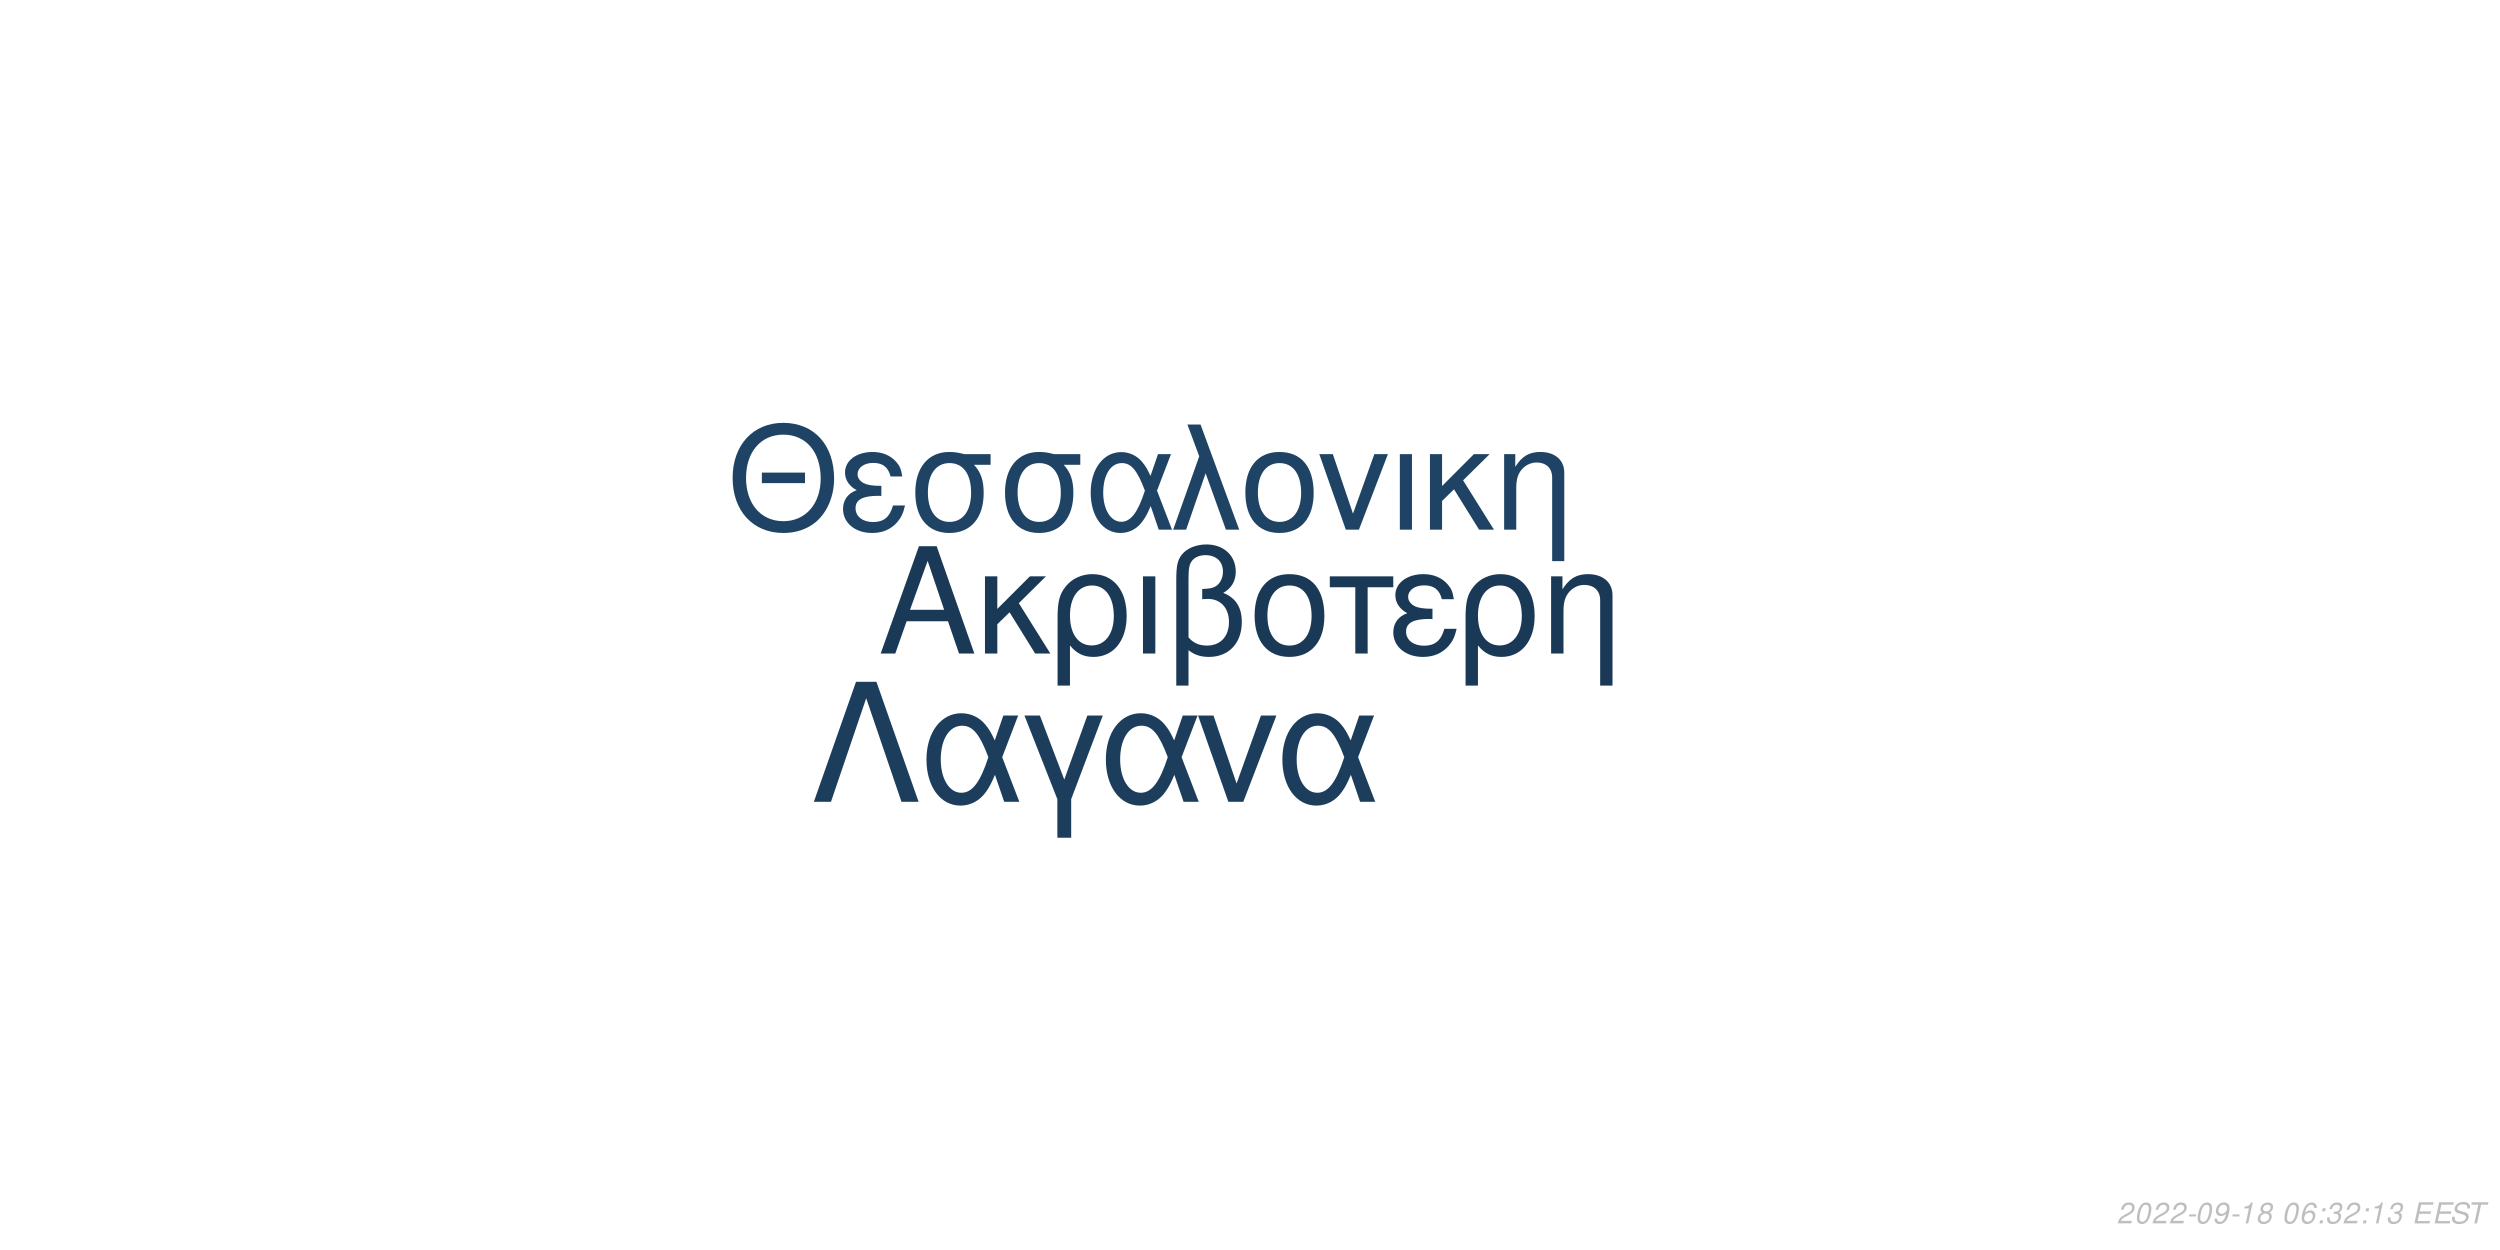
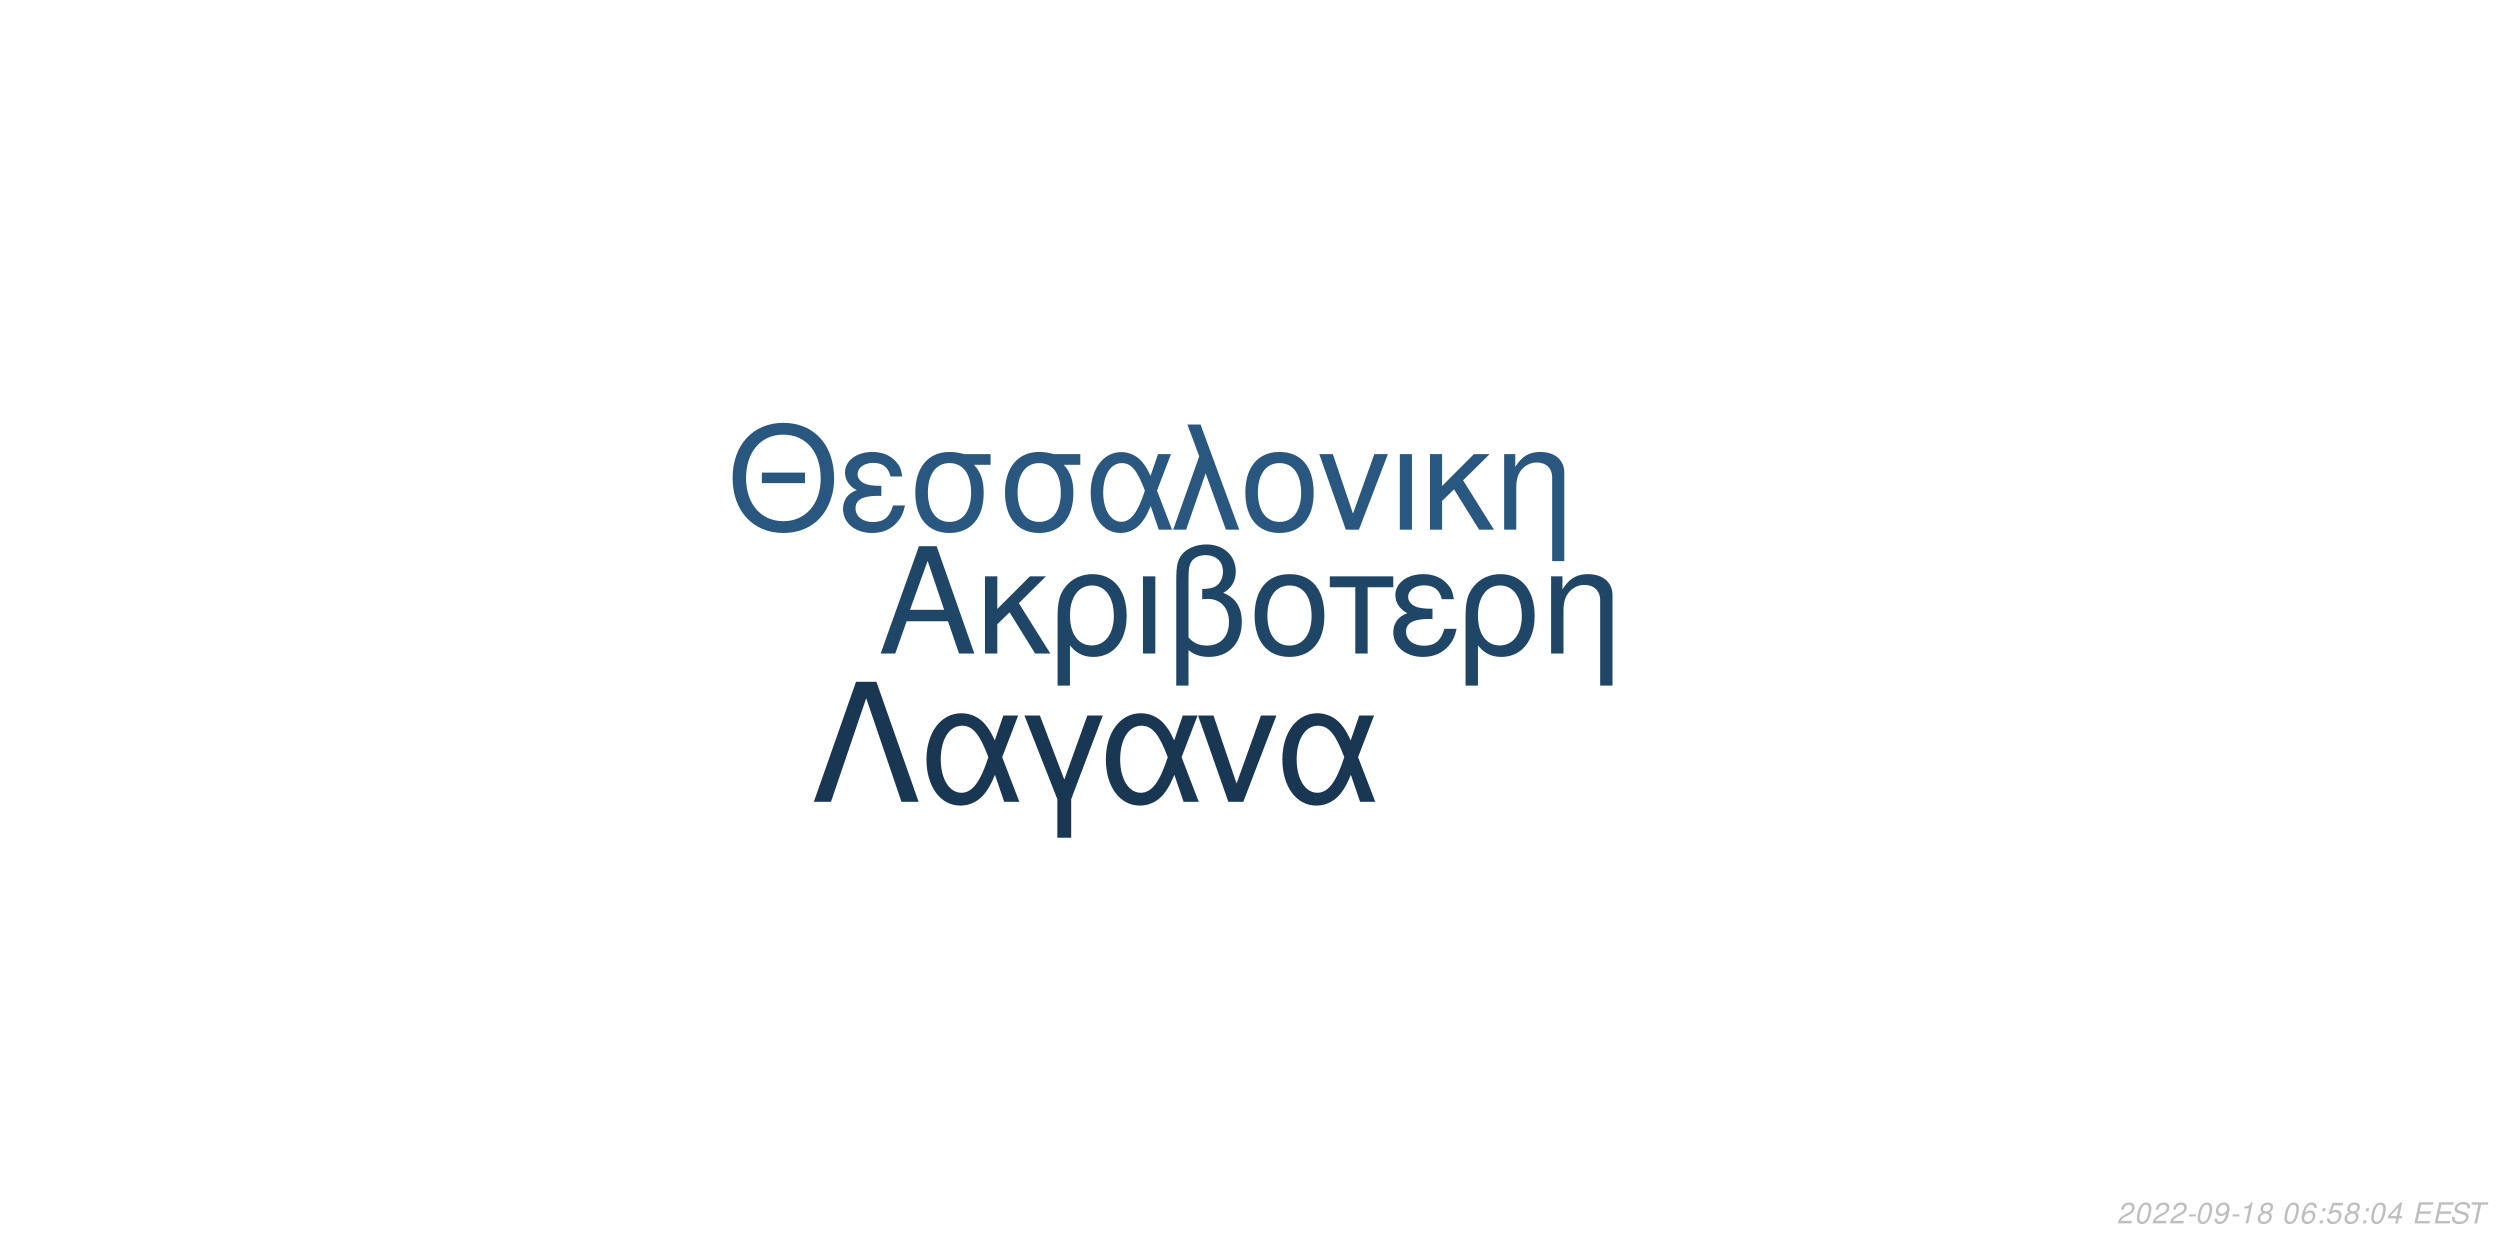
<svg xmlns="http://www.w3.org/2000/svg" xmlns:xlink="http://www.w3.org/1999/xlink" width="864pt" height="432pt" viewBox="0 0 864 432" version="1.1">
  <defs>
    <g>
      <symbol overflow="visible" id="glyph0-0">
        <path style="stroke:none;" d="" />
      </symbol>
      <symbol overflow="visible" id="glyph0-1">
        <path style="stroke:none;" d="M 24.125 -11.141 L 27.938 0 L 33.234 0 L 20.203 -37.094 L 14.094 -37.094 L 0.859 0 L 5.906 0 L 9.828 -11.141 Z M 22.797 -15.109 L 11 -15.109 L 17.094 -32.016 Z M 22.797 -15.109 " />
      </symbol>
      <symbol overflow="visible" id="glyph0-2">
        <path style="stroke:none;" d="M 7.172 -15.422 L 7.172 -26.672 L 2.906 -26.672 L 2.906 0 L 7.172 0 L 7.172 -10.125 L 11.406 -14.25 L 20.25 0 L 25.5 0 L 14.609 -17.406 L 23.969 -26.672 L 18.422 -26.672 Z M 7.172 -15.422 " />
      </symbol>
      <symbol overflow="visible" id="glyph0-3">
        <path style="stroke:none;" d="M 3 11.094 L 7.281 11.094 L 7.281 -2.797 C 9.516 -0.047 11.953 1.172 15.375 1.172 C 22.344 1.172 26.875 -4.422 26.875 -13.031 C 26.875 -21.891 22.297 -27.438 15.062 -27.438 C 11.297 -27.438 7.984 -25.906 5.797 -23.156 C 3.672 -20.516 3 -17.969 3 -12.359 Z M 14.906 -23.516 C 19.547 -23.516 22.438 -19.438 22.438 -12.922 C 22.438 -6.812 19.391 -2.797 14.812 -2.797 C 10.172 -2.797 7.281 -6.766 7.281 -13.125 C 7.281 -19.484 10.234 -23.516 14.906 -23.516 Z M 14.906 -23.516 " />
      </symbol>
      <symbol overflow="visible" id="glyph0-4">
        <path style="stroke:none;" d="M 3.516 0 L 7.781 0 L 7.781 -26.672 L 3.516 -26.672 Z M 3.516 0 " />
      </symbol>
      <symbol overflow="visible" id="glyph0-5">
        <path style="stroke:none;" d="M 4.016 11.094 L 8.25 11.094 L 8.25 -1.172 C 10.172 0.406 12.422 1.172 15.312 1.172 C 22.188 1.172 26.672 -3.609 26.672 -10.891 C 26.672 -15.984 24.578 -19.234 20.25 -20.969 C 23.109 -22.547 24.578 -25.031 24.578 -28.344 C 24.578 -33.844 20.406 -37.703 14.453 -37.703 C 10.938 -37.703 7.734 -36.391 6 -34.25 C 4.484 -32.422 4.016 -30.328 4.016 -25.391 Z M 8.25 -25.656 C 8.25 -29.359 8.5 -30.844 9.469 -32.062 C 10.375 -33.281 12.156 -34 14.094 -34 C 17.812 -34 20.156 -31.812 20.156 -28.297 C 20.156 -25.953 18.984 -23.812 17.297 -23.047 C 16.281 -22.547 15.469 -22.438 12.984 -22.297 L 12.984 -18.781 C 13.734 -18.828 14.344 -18.875 14.969 -18.875 C 19.344 -18.875 22.234 -15.719 22.234 -10.891 C 22.234 -5.906 19.281 -2.75 14.656 -2.75 C 11.953 -2.75 9.922 -3.609 8.25 -5.594 Z M 8.25 -25.656 " />
      </symbol>
      <symbol overflow="visible" id="glyph0-6">
        <path style="stroke:none;" d="M 14.094 -27.438 C 6.562 -27.438 2.094 -22.094 2.094 -13.125 C 2.094 -4.125 6.562 1.172 14.141 1.172 C 21.672 1.172 26.203 -4.172 26.203 -12.922 C 26.203 -22.188 21.828 -27.438 14.094 -27.438 Z M 14.141 -23.516 C 18.938 -23.516 21.781 -19.594 21.781 -12.984 C 21.781 -6.672 18.828 -2.75 14.141 -2.75 C 9.422 -2.75 6.516 -6.672 6.516 -13.125 C 6.516 -19.594 9.422 -23.516 14.141 -23.516 Z M 14.141 -23.516 " />
      </symbol>
      <symbol overflow="visible" id="glyph0-7">
        <path style="stroke:none;" d="M 7.891 0 L 12.156 0 L 12.156 -22.906 L 21.016 -22.906 L 21.016 -26.672 L -0.922 -26.672 L -0.922 -22.906 L 7.891 -22.906 Z M 7.891 0 " />
      </symbol>
      <symbol overflow="visible" id="glyph0-8">
        <path style="stroke:none;" d="M 14.562 -15.469 C 11.344 -15.469 9.562 -15.781 8.297 -16.438 C 6.922 -17.203 6.156 -18.328 6.156 -19.547 C 6.156 -21.891 8.453 -23.562 11.656 -23.562 C 15.062 -23.562 16.953 -22.094 17.812 -18.781 L 21.938 -18.781 C 21.578 -21.266 21.062 -22.5 19.797 -23.922 C 17.812 -26.203 14.906 -27.438 11.453 -27.438 C 5.797 -27.438 1.734 -24.375 1.734 -20.203 C 1.734 -17.609 3.156 -15.375 5.859 -13.938 C 2.797 -12.875 1.016 -10.484 1.016 -7.328 C 1.016 -2.391 5.297 1.172 11.25 1.172 C 14.969 1.172 17.906 -0.109 20.156 -2.641 C 21.578 -4.328 22.297 -5.797 22.906 -8.547 L 18.672 -8.547 C 17.5 -4.422 15.422 -2.703 11.609 -2.703 C 7.938 -2.703 5.438 -4.688 5.438 -7.578 C 5.438 -10.578 7.938 -11.953 13.484 -11.953 C 13.641 -11.953 14.094 -11.953 14.562 -11.906 Z M 14.562 -15.469 " />
      </symbol>
      <symbol overflow="visible" id="glyph0-9">
        <path style="stroke:none;" d="M 3.562 -26.672 L 3.562 0 L 7.844 0 L 7.844 -14.703 C 7.844 -17.906 8.5 -19.891 10.031 -21.531 C 11.406 -22.953 13.188 -23.719 15.062 -23.719 C 18.375 -23.719 20.516 -21.672 20.516 -18.469 L 20.516 11.094 L 24.781 11.094 L 24.781 -20.156 C 24.781 -24.578 21.469 -27.438 16.328 -27.438 C 12.359 -27.438 9.828 -25.906 7.484 -22.188 L 7.484 -26.672 Z M 3.562 -26.672 " />
      </symbol>
      <symbol overflow="visible" id="glyph1-0">
        <path style="stroke:none;" d="" />
      </symbol>
      <symbol overflow="visible" id="glyph1-1">
        <path style="stroke:none;" d="M 26.859 -19.734 L 11.953 -19.734 L 11.953 -16.094 L 26.859 -16.094 Z M 19.328 -36.922 C 8.922 -36.922 1.844 -29.25 1.844 -17.891 C 1.844 -6.484 8.875 1.141 19.391 1.141 C 23.812 1.141 27.703 -0.203 30.641 -2.688 C 34.578 -6.031 36.922 -11.656 36.922 -17.594 C 36.922 -29.297 30 -36.922 19.328 -36.922 Z M 19.328 -32.844 C 27.203 -32.844 32.281 -26.906 32.281 -17.688 C 32.281 -8.922 27.062 -2.938 19.391 -2.938 C 11.609 -2.938 6.484 -8.922 6.484 -17.891 C 6.484 -26.859 11.609 -32.844 19.328 -32.844 Z M 19.328 -32.844 " />
      </symbol>
      <symbol overflow="visible" id="glyph1-2">
        <path style="stroke:none;" d="M 14.25 -15.141 C 11.109 -15.141 9.375 -15.453 8.125 -16.094 C 6.781 -16.844 6.031 -17.938 6.031 -19.141 C 6.031 -21.422 8.266 -23.078 11.406 -23.078 C 14.75 -23.078 16.594 -21.625 17.438 -18.391 L 21.469 -18.391 C 21.125 -20.828 20.625 -22.031 19.391 -23.422 C 17.438 -25.656 14.594 -26.859 11.219 -26.859 C 5.688 -26.859 1.688 -23.875 1.688 -19.781 C 1.688 -17.234 3.094 -15.047 5.734 -13.656 C 2.734 -12.609 1 -10.266 1 -7.172 C 1 -2.344 5.188 1.141 11.016 1.141 C 14.656 1.141 17.547 -0.094 19.734 -2.594 C 21.125 -4.234 21.828 -5.688 22.422 -8.375 L 18.281 -8.375 C 17.141 -4.328 15.094 -2.641 11.359 -2.641 C 7.766 -2.641 5.328 -4.578 5.328 -7.422 C 5.328 -10.359 7.766 -11.703 13.203 -11.703 C 13.359 -11.703 13.797 -11.703 14.25 -11.656 Z M 14.25 -15.141 " />
      </symbol>
      <symbol overflow="visible" id="glyph1-3">
        <path style="stroke:none;" d="M 29 -26.109 L 19.938 -26.109 C 17.594 -26.703 16.438 -26.859 14.703 -26.859 C 7.469 -26.859 2.984 -21.469 2.984 -12.859 C 2.984 -4.031 7.375 1.141 14.797 1.141 C 22.172 1.141 26.609 -4.078 26.609 -12.656 C 26.609 -17.047 25.656 -19.828 23.266 -22.422 L 29 -22.422 Z M 14.797 -23.016 C 19.531 -23.016 22.266 -19.234 22.266 -12.75 C 22.266 -6.531 19.438 -2.688 14.797 -2.688 C 10.172 -2.688 7.328 -6.531 7.328 -12.859 C 7.328 -19.188 10.172 -23.016 14.797 -23.016 Z M 14.797 -23.016 " />
      </symbol>
      <symbol overflow="visible" id="glyph1-4">
        <path style="stroke:none;" d="M 29.344 -26.109 L 24.859 -26.109 L 22.266 -18.578 C 21.125 -21.031 20.484 -22.125 19.328 -23.469 C 17.547 -25.609 14.906 -26.812 12.156 -26.812 C 5.984 -26.812 1.594 -20.984 1.594 -12.812 C 1.594 -4.578 5.828 1.141 11.906 1.141 C 14.953 1.141 17.734 -0.344 19.625 -3.047 C 20.672 -4.531 21.281 -5.688 22.328 -8.172 L 25.109 0 L 29.703 0 L 24.516 -13.5 Z M 20.328 -13.5 C 17.891 -5.922 15.453 -2.734 12.156 -2.734 C 8.516 -2.734 5.922 -6.922 5.922 -12.812 C 5.922 -18.938 8.516 -23.016 12.359 -23.016 C 15.594 -23.016 17.688 -20.531 20.328 -13.5 Z M 20.328 -13.5 " />
      </symbol>
      <symbol overflow="visible" id="glyph1-5">
        <path style="stroke:none;" d="M 1.094 0 L 5.578 0 L 12.312 -19.484 L 19.328 0 L 23.922 0 L 10.562 -36.328 L 6.031 -36.328 L 10.109 -25.359 Z M 1.094 0 " />
      </symbol>
      <symbol overflow="visible" id="glyph1-6">
        <path style="stroke:none;" d="M 13.797 -26.859 C 6.422 -26.859 2.047 -21.625 2.047 -12.859 C 2.047 -4.031 6.422 1.141 13.859 1.141 C 21.234 1.141 25.656 -4.078 25.656 -12.656 C 25.656 -21.719 21.375 -26.859 13.797 -26.859 Z M 13.859 -23.016 C 18.531 -23.016 21.328 -19.188 21.328 -12.703 C 21.328 -6.531 18.438 -2.688 13.859 -2.688 C 9.219 -2.688 6.375 -6.531 6.375 -12.859 C 6.375 -19.188 9.219 -23.016 13.859 -23.016 Z M 13.859 -23.016 " />
      </symbol>
      <symbol overflow="visible" id="glyph1-7">
        <path style="stroke:none;" d="M 14.297 0 L 24.312 -26.109 L 19.625 -26.109 L 12.25 -5.531 L 5.281 -26.109 L 0.594 -26.109 L 9.766 0 Z M 14.297 0 " />
      </symbol>
      <symbol overflow="visible" id="glyph1-8">
        <path style="stroke:none;" d="M 3.438 0 L 7.625 0 L 7.625 -26.109 L 3.438 -26.109 Z M 3.438 0 " />
      </symbol>
      <symbol overflow="visible" id="glyph1-9">
        <path style="stroke:none;" d="M 7.031 -15.094 L 7.031 -26.109 L 2.844 -26.109 L 2.844 0 L 7.031 0 L 7.031 -9.922 L 11.156 -13.953 L 19.828 0 L 24.969 0 L 14.297 -17.047 L 23.469 -26.109 L 18.031 -26.109 Z M 7.031 -15.094 " />
      </symbol>
      <symbol overflow="visible" id="glyph1-10">
        <path style="stroke:none;" d="M 3.484 -26.109 L 3.484 0 L 7.672 0 L 7.672 -14.406 C 7.672 -17.547 8.328 -19.484 9.812 -21.078 C 11.156 -22.469 12.906 -23.219 14.75 -23.219 C 17.984 -23.219 20.078 -21.234 20.078 -18.094 L 20.078 10.859 L 24.266 10.859 L 24.266 -19.734 C 24.266 -24.062 21.031 -26.859 16 -26.859 C 12.109 -26.859 9.609 -25.359 7.328 -21.719 L 7.328 -26.109 Z M 3.484 -26.109 " />
      </symbol>
      <symbol overflow="visible" id="glyph2-0">
        <path style="stroke:none;" d="" />
      </symbol>
      <symbol overflow="visible" id="glyph2-1">
        <path style="stroke:none;" d="M 22.531 -41.484 L 15.484 -41.484 L 0.906 0 L 6.828 0 L 19 -35.797 L 31.188 0 L 37.109 0 Z M 22.531 -41.484 " />
      </symbol>
      <symbol overflow="visible" id="glyph2-2">
        <path style="stroke:none;" d="M 33.516 -29.812 L 28.391 -29.812 L 25.438 -21.219 C 24.125 -24.016 23.391 -25.266 22.078 -26.797 C 20.031 -29.25 17.016 -30.609 13.891 -30.609 C 6.828 -30.609 1.828 -23.953 1.828 -14.625 C 1.828 -5.234 6.656 1.312 13.594 1.312 C 17.078 1.312 20.266 -0.391 22.422 -3.469 C 23.609 -5.172 24.297 -6.484 25.5 -9.328 L 28.688 0 L 33.922 0 L 28 -15.422 Z M 23.219 -15.422 C 20.422 -6.766 17.641 -3.125 13.891 -3.125 C 9.734 -3.125 6.766 -7.906 6.766 -14.625 C 6.766 -21.625 9.734 -26.297 14.109 -26.297 C 17.812 -26.297 20.203 -23.453 23.219 -15.422 Z M 23.219 -15.422 " />
      </symbol>
      <symbol overflow="visible" id="glyph2-3">
        <path style="stroke:none;" d="M 12.062 12.406 L 16.844 12.406 L 16.844 -0.906 L 27.766 -29.812 L 22.422 -29.812 L 14.453 -7.688 L 6.031 -29.812 L 0.688 -29.812 L 12.062 -0.906 Z M 12.062 12.406 " />
      </symbol>
      <symbol overflow="visible" id="glyph2-4">
        <path style="stroke:none;" d="M 16.328 0 L 27.766 -29.812 L 22.422 -29.812 L 14 -6.312 L 6.031 -29.812 L 0.688 -29.812 L 11.156 0 Z M 16.328 0 " />
      </symbol>
      <symbol overflow="visible" id="glyph3-0">
        <path style="stroke:none;" d="" />
      </symbol>
      <symbol overflow="visible" id="glyph3-1">
        <path style="stroke:none;" d="M 5.234 -0.875 L 1.469 -0.875 C 1.641 -1.375 2.203 -1.891 3.109 -2.344 L 4.234 -2.938 C 5.562 -3.625 6.219 -4.469 6.219 -5.484 C 6.219 -5.938 6.062 -6.359 5.797 -6.656 C 5.469 -7.047 4.984 -7.234 4.312 -7.234 C 2.766 -7.234 1.891 -6.453 1.484 -4.734 L 2.375 -4.734 C 2.484 -5.188 2.609 -5.484 2.797 -5.75 C 3.094 -6.203 3.609 -6.453 4.188 -6.453 C 4.891 -6.453 5.344 -6.031 5.344 -5.375 C 5.344 -4.703 4.859 -4.094 4.016 -3.656 L 2.984 -3.125 C 1.234 -2.188 0.797 -1.656 0.344 -0.016 L 5.047 -0.016 Z M 5.234 -0.875 " />
      </symbol>
      <symbol overflow="visible" id="glyph3-2">
        <path style="stroke:none;" d="M 4.203 -7.234 C 3.375 -7.234 2.688 -6.812 2.125 -5.984 C 1.484 -5.047 0.984 -3.188 0.984 -1.734 C 0.984 -1.109 1.172 -0.562 1.484 -0.266 C 1.797 0.047 2.281 0.234 2.766 0.234 C 3.625 0.234 4.281 -0.156 4.859 -1.016 C 5.516 -1.953 6 -3.797 6 -5.266 C 6 -6.5 5.328 -7.234 4.203 -7.234 Z M 4.094 -6.453 C 4.734 -6.453 5.125 -5.984 5.125 -5.156 C 5.125 -4.203 4.781 -2.625 4.406 -1.812 C 3.984 -0.938 3.516 -0.547 2.875 -0.547 C 2.25 -0.547 1.875 -1.031 1.875 -1.828 C 1.875 -2.797 2.203 -4.344 2.594 -5.203 C 2.984 -6.047 3.453 -6.453 4.094 -6.453 Z M 4.094 -6.453 " />
      </symbol>
      <symbol overflow="visible" id="glyph3-3">
        <path style="stroke:none;" d="M 3.516 -3.125 L 1.125 -3.125 L 0.969 -2.406 L 3.359 -2.406 Z M 3.516 -3.125 " />
      </symbol>
      <symbol overflow="visible" id="glyph3-4">
        <path style="stroke:none;" d="M 0.844 -1.656 C 0.844 -1.547 0.844 -1.438 0.844 -1.375 C 0.844 -0.406 1.531 0.234 2.578 0.234 C 3.203 0.234 3.766 0.016 4.297 -0.438 C 4.938 -1 5.312 -1.656 5.594 -2.719 C 5.844 -3.672 6.016 -4.766 6.016 -5.375 C 6.016 -5.844 5.844 -6.328 5.547 -6.656 C 5.203 -7.031 4.703 -7.234 4.062 -7.234 C 2.516 -7.234 1.297 -5.938 1.297 -4.266 C 1.297 -3.203 1.984 -2.547 3.047 -2.547 C 3.484 -2.547 3.953 -2.672 4.281 -2.891 C 4.406 -2.984 4.547 -3.078 4.828 -3.344 C 4.438 -1.484 3.703 -0.547 2.703 -0.547 C 2.109 -0.547 1.719 -0.938 1.719 -1.547 L 1.719 -1.656 Z M 3.953 -6.453 C 4.625 -6.453 5.141 -5.953 5.141 -5.281 C 5.141 -4.188 4.312 -3.312 3.297 -3.312 C 2.594 -3.312 2.172 -3.734 2.172 -4.453 C 2.172 -5.562 2.984 -6.453 3.953 -6.453 Z M 3.953 -6.453 " />
      </symbol>
      <symbol overflow="visible" id="glyph3-5">
        <path style="stroke:none;" d="M 3.703 -5.188 L 2.594 0 L 3.469 0 L 5.016 -7.234 L 4.438 -7.234 C 3.906 -6.156 3.688 -6.016 2.234 -5.812 L 2.109 -5.188 Z M 3.703 -5.188 " />
      </symbol>
      <symbol overflow="visible" id="glyph3-6">
        <path style="stroke:none;" d="M 4.766 -3.797 C 5.078 -3.969 5.234 -4.078 5.438 -4.234 C 5.812 -4.594 6.062 -5.172 6.062 -5.734 C 6.062 -6.625 5.344 -7.234 4.266 -7.234 C 2.812 -7.234 1.703 -6.219 1.703 -4.875 C 1.703 -4.406 1.875 -4.125 2.359 -3.812 C 1.297 -3.312 0.75 -2.516 0.75 -1.469 C 0.75 -0.438 1.547 0.234 2.812 0.234 C 3.656 0.234 4.359 -0.094 4.938 -0.734 C 5.359 -1.234 5.609 -1.859 5.609 -2.438 C 5.609 -3.047 5.312 -3.516 4.766 -3.797 Z M 4.109 -6.453 C 4.797 -6.453 5.188 -6.125 5.188 -5.578 C 5.188 -5.266 5.062 -4.922 4.859 -4.672 C 4.562 -4.312 4.188 -4.156 3.656 -4.156 C 2.984 -4.156 2.594 -4.453 2.594 -4.984 C 2.594 -5.859 3.203 -6.453 4.109 -6.453 Z M 3.453 -3.406 C 4.234 -3.406 4.734 -2.984 4.734 -2.312 C 4.734 -1.312 3.922 -0.547 2.875 -0.547 C 2.125 -0.547 1.625 -0.969 1.625 -1.625 C 1.625 -2.609 2.438 -3.406 3.453 -3.406 Z M 3.453 -3.406 " />
      </symbol>
      <symbol overflow="visible" id="glyph3-7">
        <path style="stroke:none;" d="" />
      </symbol>
      <symbol overflow="visible" id="glyph3-8">
        <path style="stroke:none;" d="M 6.125 -5.344 L 6.141 -5.625 C 6.141 -6.609 5.453 -7.234 4.391 -7.234 C 3.438 -7.234 2.641 -6.719 2.016 -5.703 C 1.422 -4.781 0.938 -2.953 0.938 -1.688 C 0.938 -0.516 1.688 0.234 2.859 0.234 C 3.703 0.234 4.438 -0.156 5 -0.875 C 5.406 -1.422 5.672 -2.156 5.672 -2.766 C 5.672 -3.812 4.969 -4.5 3.906 -4.5 C 3.234 -4.5 2.672 -4.234 2.094 -3.625 C 2.406 -5.375 3.234 -6.453 4.25 -6.453 C 4.703 -6.453 5.062 -6.234 5.172 -5.844 C 5.203 -5.719 5.234 -5.578 5.25 -5.344 Z M 3.656 -3.734 C 4.344 -3.734 4.797 -3.281 4.797 -2.625 C 4.797 -1.469 3.984 -0.547 2.984 -0.547 C 2.297 -0.547 1.812 -1.047 1.812 -1.766 C 1.812 -2.859 2.625 -3.734 3.656 -3.734 Z M 3.656 -3.734 " />
      </symbol>
      <symbol overflow="visible" id="glyph3-9">
        <path style="stroke:none;" d="M 2.359 -1.031 L 1.312 -1.031 L 1.094 0 L 2.141 0 Z M 3.266 -5.234 L 2.219 -5.234 L 2 -4.203 L 3.047 -4.203 Z M 3.266 -5.234 " />
      </symbol>
      <symbol overflow="visible" id="glyph3-10">
-         <path style="stroke:none;" d="M 2.922 -3.312 C 3.125 -3.344 3.234 -3.344 3.375 -3.344 C 4.203 -3.344 4.688 -3 4.688 -2.406 C 4.688 -1.312 3.906 -0.547 2.781 -0.547 C 2.047 -0.547 1.594 -0.938 1.594 -1.562 C 1.594 -1.719 1.609 -1.844 1.656 -2.094 L 0.766 -2.094 C 0.734 -1.797 0.719 -1.641 0.719 -1.469 C 0.719 -0.375 1.406 0.234 2.641 0.234 C 3.547 0.234 4.297 -0.078 4.812 -0.656 C 5.266 -1.156 5.562 -1.875 5.562 -2.547 C 5.562 -3.125 5.344 -3.453 4.797 -3.734 C 5.641 -4.234 6.016 -4.844 6.016 -5.734 C 6.016 -6.656 5.312 -7.234 4.203 -7.234 C 3.375 -7.234 2.672 -6.938 2.188 -6.375 C 1.891 -6.031 1.703 -5.641 1.516 -4.906 L 2.391 -4.906 C 2.5 -5.359 2.594 -5.594 2.734 -5.812 C 3.047 -6.234 3.516 -6.453 4.078 -6.453 C 4.734 -6.453 5.141 -6.125 5.141 -5.578 C 5.141 -5.188 5.016 -4.797 4.797 -4.547 C 4.516 -4.234 4 -4.062 3.266 -4.062 L 3.078 -4.062 Z M 2.922 -3.312 " />
+         <path style="stroke:none;" d="M 6.297 -7.094 L 2.594 -7.094 L 1.234 -3.234 L 2.047 -3.234 C 2.656 -3.766 2.938 -3.906 3.531 -3.906 C 4.328 -3.906 4.797 -3.453 4.797 -2.688 C 4.797 -1.438 3.969 -0.547 2.828 -0.547 C 2.031 -0.547 1.609 -0.938 1.578 -1.734 L 0.703 -1.734 L 0.703 -1.516 C 0.703 -0.938 0.844 -0.547 1.188 -0.266 C 1.562 0.062 2.078 0.234 2.703 0.234 C 3.656 0.234 4.391 -0.156 4.984 -0.922 C 5.422 -1.5 5.672 -2.234 5.672 -2.953 C 5.672 -4 4.938 -4.672 3.812 -4.672 C 3.328 -4.672 2.906 -4.547 2.406 -4.234 L 3.109 -6.219 L 6.109 -6.219 Z M 6.297 -7.094 " />
      </symbol>
      <symbol overflow="visible" id="glyph3-11">
+         <path style="stroke:none;" d="M 3.625 -1.75 L 3.266 0 L 4.141 0 L 4.516 -1.75 L 5.562 -1.75 L 5.734 -2.531 L 4.688 -2.531 L 5.688 -7.234 L 5.016 -7.234 L 0.844 -2.672 L 0.641 -1.75 Z M 3.797 -2.531 L 1.594 -2.531 L 4.469 -5.703 Z M 3.797 -2.531 " />
+       </symbol>
+       <symbol overflow="visible" id="glyph3-12">
        <path style="stroke:none;" d="M 2.547 -3.312 L 6.5 -3.312 L 6.688 -4.141 L 2.719 -4.141 L 3.219 -6.469 L 7.344 -6.469 L 7.516 -7.297 L 2.453 -7.297 L 0.906 0 L 6.125 0 L 6.297 -0.812 L 2.016 -0.812 Z M 2.547 -3.312 " />
      </symbol>
-       <symbol overflow="visible" id="glyph3-12">
+       <symbol overflow="visible" id="glyph3-13">
        <path style="stroke:none;" d="M 7.062 -5.156 C 7.125 -5.438 7.141 -5.562 7.141 -5.703 C 7.141 -6.156 6.938 -6.594 6.594 -6.891 C 6.188 -7.25 5.656 -7.406 4.875 -7.406 C 3.844 -7.406 3.047 -7.125 2.5 -6.562 C 2.094 -6.141 1.781 -5.438 1.781 -4.922 C 1.781 -4.297 2.219 -3.766 2.891 -3.562 L 4.594 -3.094 C 5.406 -2.859 5.734 -2.578 5.734 -2.094 C 5.734 -1.781 5.547 -1.406 5.266 -1.141 C 4.844 -0.766 4.266 -0.578 3.453 -0.578 C 2.328 -0.578 1.812 -0.984 1.812 -1.906 C 1.812 -2.047 1.812 -2.125 1.844 -2.312 L 0.984 -2.312 C 0.906 -2.062 0.891 -1.906 0.891 -1.688 C 0.891 -0.484 1.797 0.234 3.297 0.234 C 4.359 0.234 5.234 -0.062 5.812 -0.609 C 6.344 -1.078 6.688 -1.797 6.688 -2.375 C 6.688 -2.641 6.609 -2.906 6.453 -3.156 C 6.234 -3.5 5.938 -3.703 5.469 -3.828 L 3.75 -4.312 C 2.984 -4.547 2.734 -4.734 2.734 -5.188 C 2.734 -5.547 2.875 -5.844 3.188 -6.109 C 3.547 -6.438 4.031 -6.594 4.703 -6.594 C 5.266 -6.594 5.688 -6.484 5.906 -6.297 C 6.094 -6.125 6.219 -5.797 6.219 -5.516 C 6.219 -5.422 6.203 -5.344 6.188 -5.156 Z M 7.062 -5.156 " />
      </symbol>
-       <symbol overflow="visible" id="glyph3-13">
+       <symbol overflow="visible" id="glyph3-14">
        <path style="stroke:none;" d="M 4.938 -6.469 L 7.312 -6.469 L 7.484 -7.297 L 1.75 -7.297 L 1.578 -6.469 L 3.984 -6.469 L 2.609 0 L 3.547 0 Z M 4.938 -6.469 " />
      </symbol>
    </g>
  </defs>
  <g id="surface1">
    <rect x="0" y="0" width="864" height="432" style="fill:rgb(100%,100%,100%);fill-opacity:1;stroke:none;" />
-     <g style="fill:rgb(10.196%,22.353%,33.725%);fill-opacity:1;">
+     <g style="fill:rgb(12.549%,27.451%,40.392%);fill-opacity:1;">
      <use xlink:href="#glyph0-1" x="303.5" y="225.861" />
      <use xlink:href="#glyph0-2" x="337.5" y="225.861" />
      <use xlink:href="#glyph0-3" x="362.5" y="225.861" />
      <use xlink:href="#glyph0-4" x="391.5" y="225.861" />
      <use xlink:href="#glyph0-5" x="402.5" y="225.861" />
      <use xlink:href="#glyph0-6" x="431.5" y="225.861" />
      <use xlink:href="#glyph0-7" x="460.5" y="225.861" />
      <use xlink:href="#glyph0-8" x="480.5" y="225.861" />
      <use xlink:href="#glyph0-3" x="503.5" y="225.861" />
      <use xlink:href="#glyph0-9" x="532.5" y="225.861" />
    </g>
-     <g style="fill:rgb(12.157%,26.275%,39.216%);fill-opacity:1;">
+     <g style="fill:rgb(16.078%,34.118%,49.804%);fill-opacity:1;">
      <use xlink:href="#glyph1-1" x="251.348" y="183.058" />
      <use xlink:href="#glyph1-2" x="290.348" y="183.058" />
      <use xlink:href="#glyph1-3" x="313.348" y="183.058" />
      <use xlink:href="#glyph1-3" x="344.348" y="183.058" />
      <use xlink:href="#glyph1-4" x="375.348" y="183.058" />
      <use xlink:href="#glyph1-5" x="404.348" y="183.058" />
      <use xlink:href="#glyph1-6" x="428.348" y="183.058" />
      <use xlink:href="#glyph1-7" x="455.348" y="183.058" />
      <use xlink:href="#glyph1-8" x="480.348" y="183.058" />
      <use xlink:href="#glyph1-9" x="491.348" y="183.058" />
      <use xlink:href="#glyph1-10" x="516.348" y="183.058" />
    </g>
-     <g style="fill:rgb(10.98%,24.314%,36.078%);fill-opacity:1;">
+     <g style="fill:rgb(9.804%,21.176%,32.157%);fill-opacity:1;">
      <use xlink:href="#glyph2-1" x="280.359" y="277.105" />
      <use xlink:href="#glyph2-2" x="318.359" y="277.105" />
      <use xlink:href="#glyph2-3" x="353.359" y="277.105" />
      <use xlink:href="#glyph2-2" x="380.359" y="277.105" />
      <use xlink:href="#glyph2-4" x="413.359" y="277.105" />
      <use xlink:href="#glyph2-2" x="441.359" y="277.105" />
    </g>
    <g style="fill:rgb(74.51%,74.51%,74.51%);fill-opacity:1;">
      <use xlink:href="#glyph3-1" x="731.52" y="422.81" />
      <use xlink:href="#glyph3-2" x="737.52" y="422.81" />
      <use xlink:href="#glyph3-1" x="743.52" y="422.81" />
      <use xlink:href="#glyph3-1" x="749.52" y="422.81" />
      <use xlink:href="#glyph3-3" x="755.52" y="422.81" />
      <use xlink:href="#glyph3-2" x="758.52" y="422.81" />
      <use xlink:href="#glyph3-4" x="764.52" y="422.81" />
      <use xlink:href="#glyph3-3" x="770.52" y="422.81" />
      <use xlink:href="#glyph3-5" x="773.52" y="422.81" />
      <use xlink:href="#glyph3-6" x="779.52" y="422.81" />
      <use xlink:href="#glyph3-7" x="785.52" y="422.81" />
      <use xlink:href="#glyph3-2" x="788.52" y="422.81" />
      <use xlink:href="#glyph3-8" x="794.52" y="422.81" />
      <use xlink:href="#glyph3-9" x="800.52" y="422.81" />
      <use xlink:href="#glyph3-10" x="803.52" y="422.81" />
-       <use xlink:href="#glyph3-1" x="809.52" y="422.81" />
+       <use xlink:href="#glyph3-6" x="809.52" y="422.81" />
      <use xlink:href="#glyph3-9" x="815.52" y="422.81" />
-       <use xlink:href="#glyph3-5" x="818.52" y="422.81" />
-       <use xlink:href="#glyph3-10" x="824.52" y="422.81" />
+       <use xlink:href="#glyph3-2" x="818.52" y="422.81" />
+       <use xlink:href="#glyph3-11" x="824.52" y="422.81" />
      <use xlink:href="#glyph3-7" x="830.52" y="422.81" />
-       <use xlink:href="#glyph3-11" x="833.52" y="422.81" />
-       <use xlink:href="#glyph3-11" x="840.52" y="422.81" />
-       <use xlink:href="#glyph3-12" x="846.52" y="422.81" />
-       <use xlink:href="#glyph3-13" x="852.52" y="422.81" />
+       <use xlink:href="#glyph3-12" x="833.52" y="422.81" />
+       <use xlink:href="#glyph3-12" x="840.52" y="422.81" />
+       <use xlink:href="#glyph3-13" x="846.52" y="422.81" />
+       <use xlink:href="#glyph3-14" x="852.52" y="422.81" />
    </g>
  </g>
</svg>
